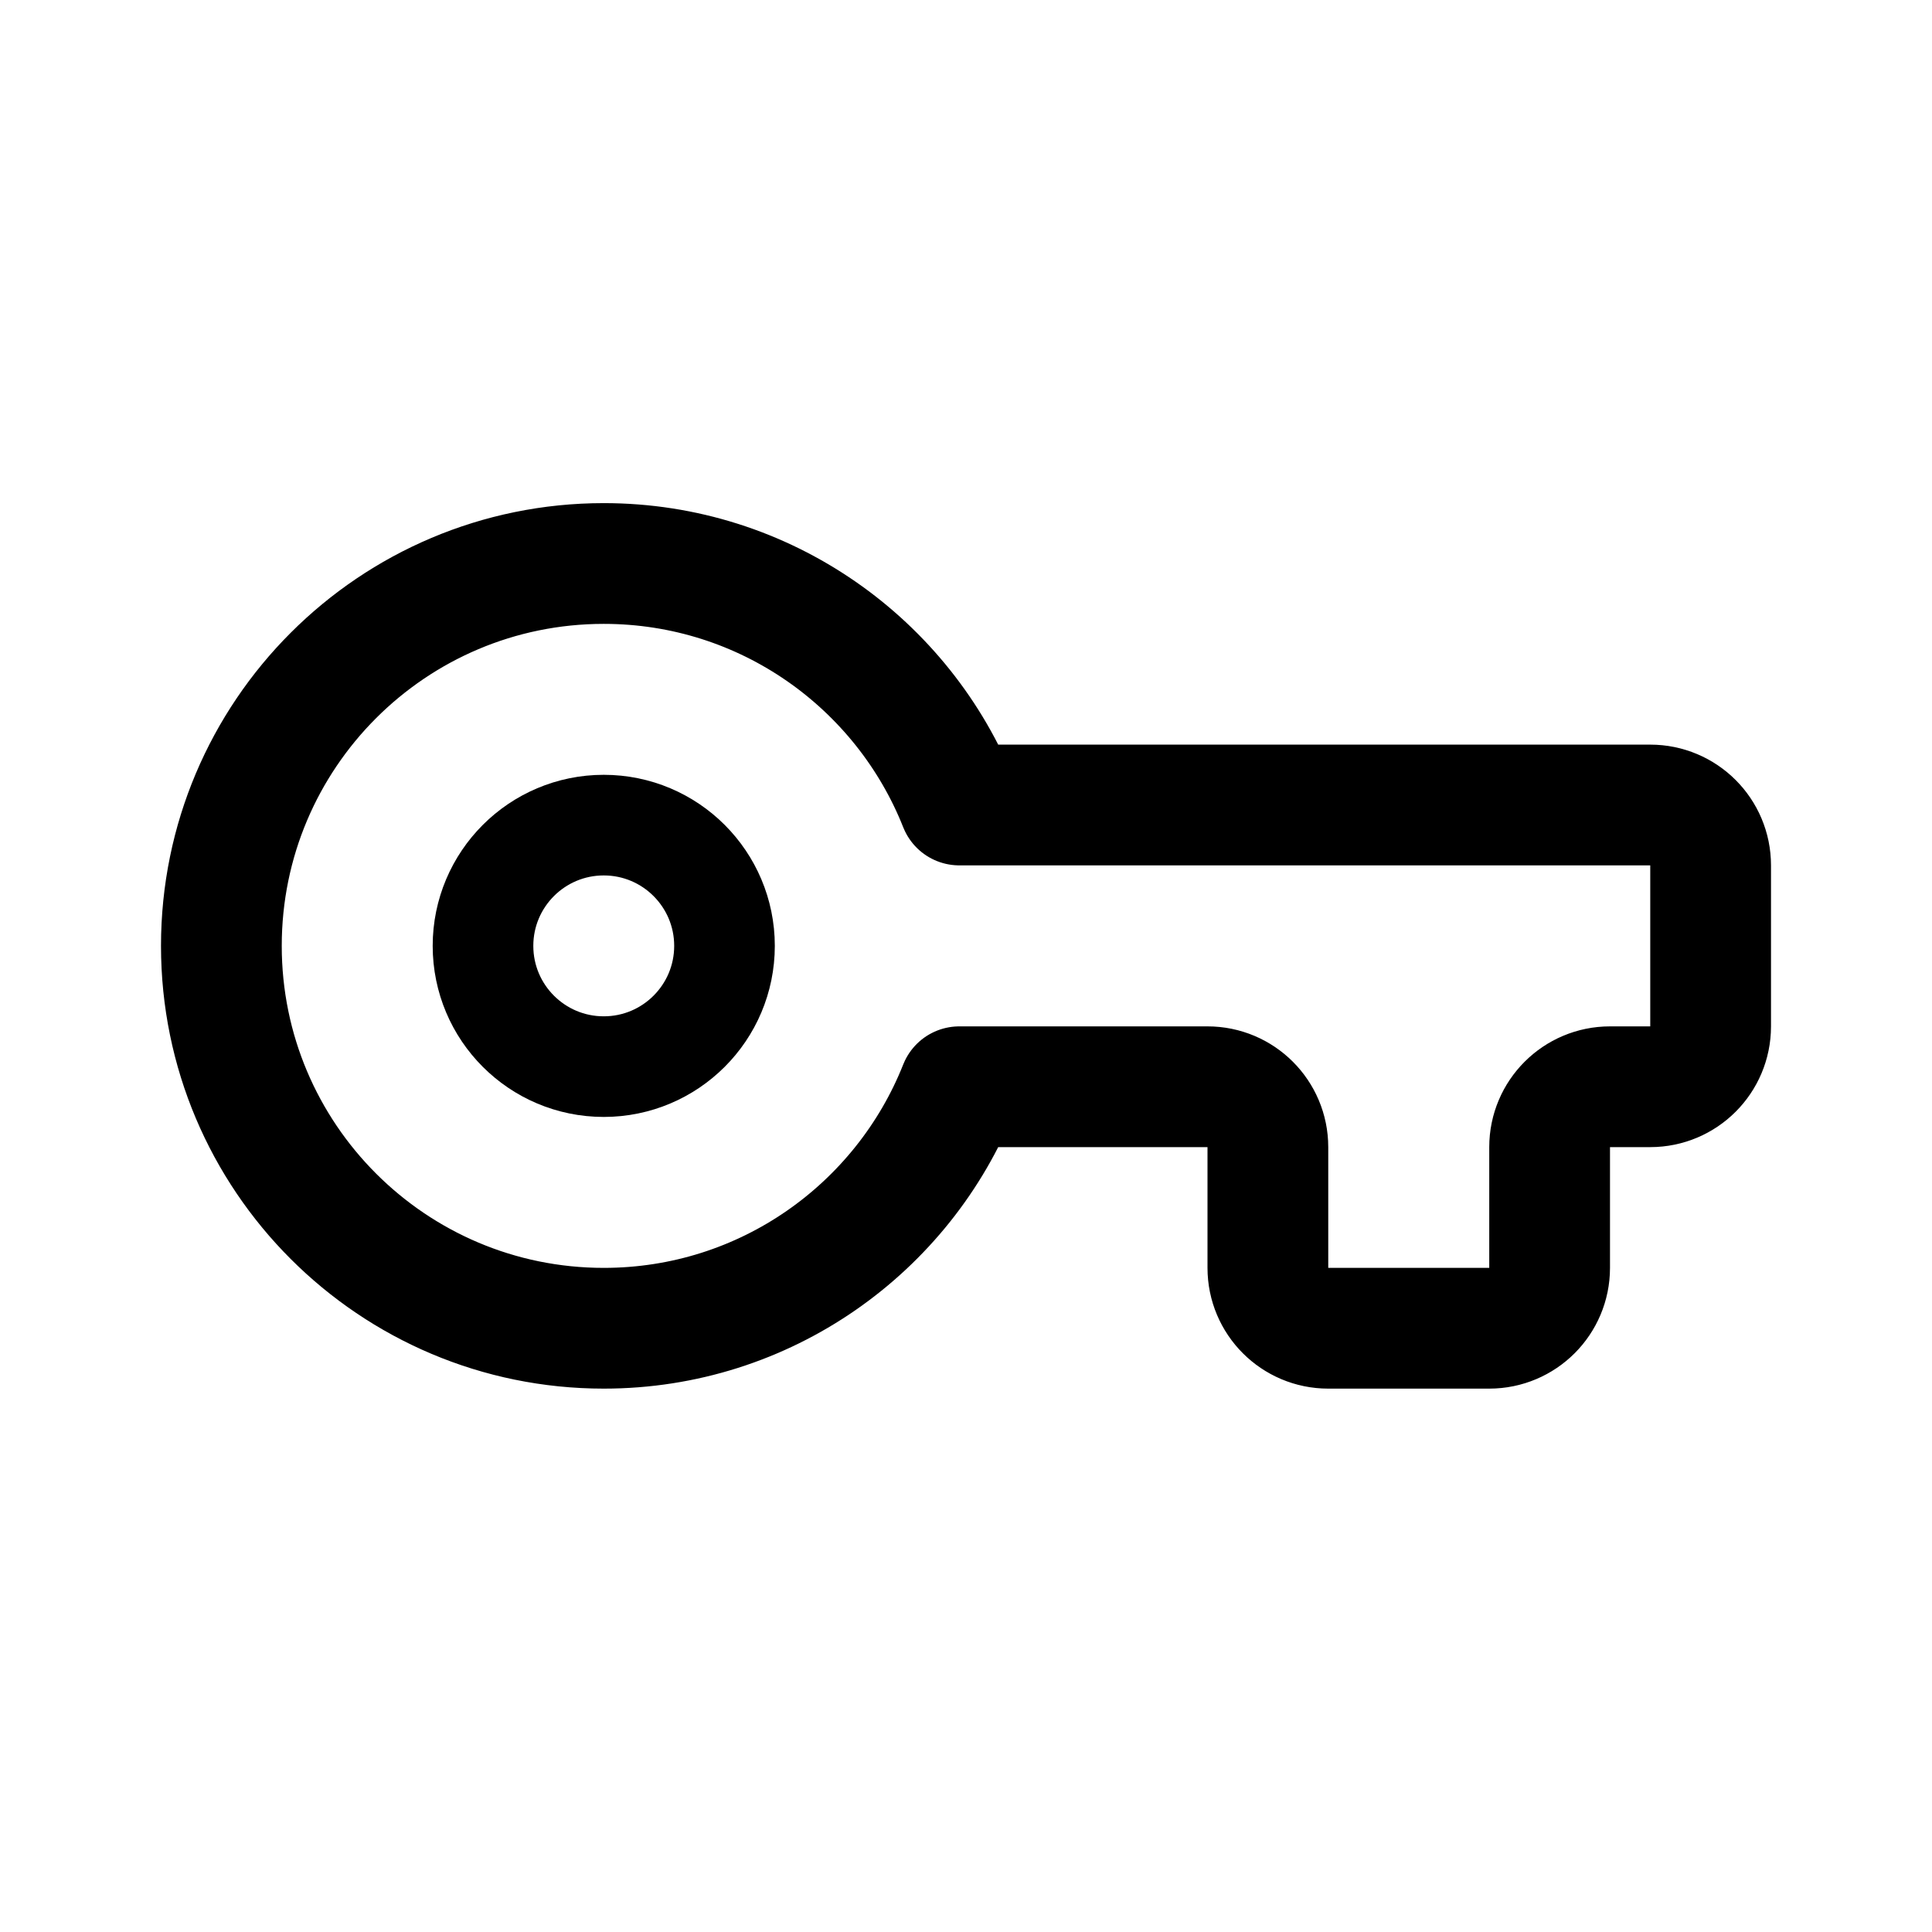
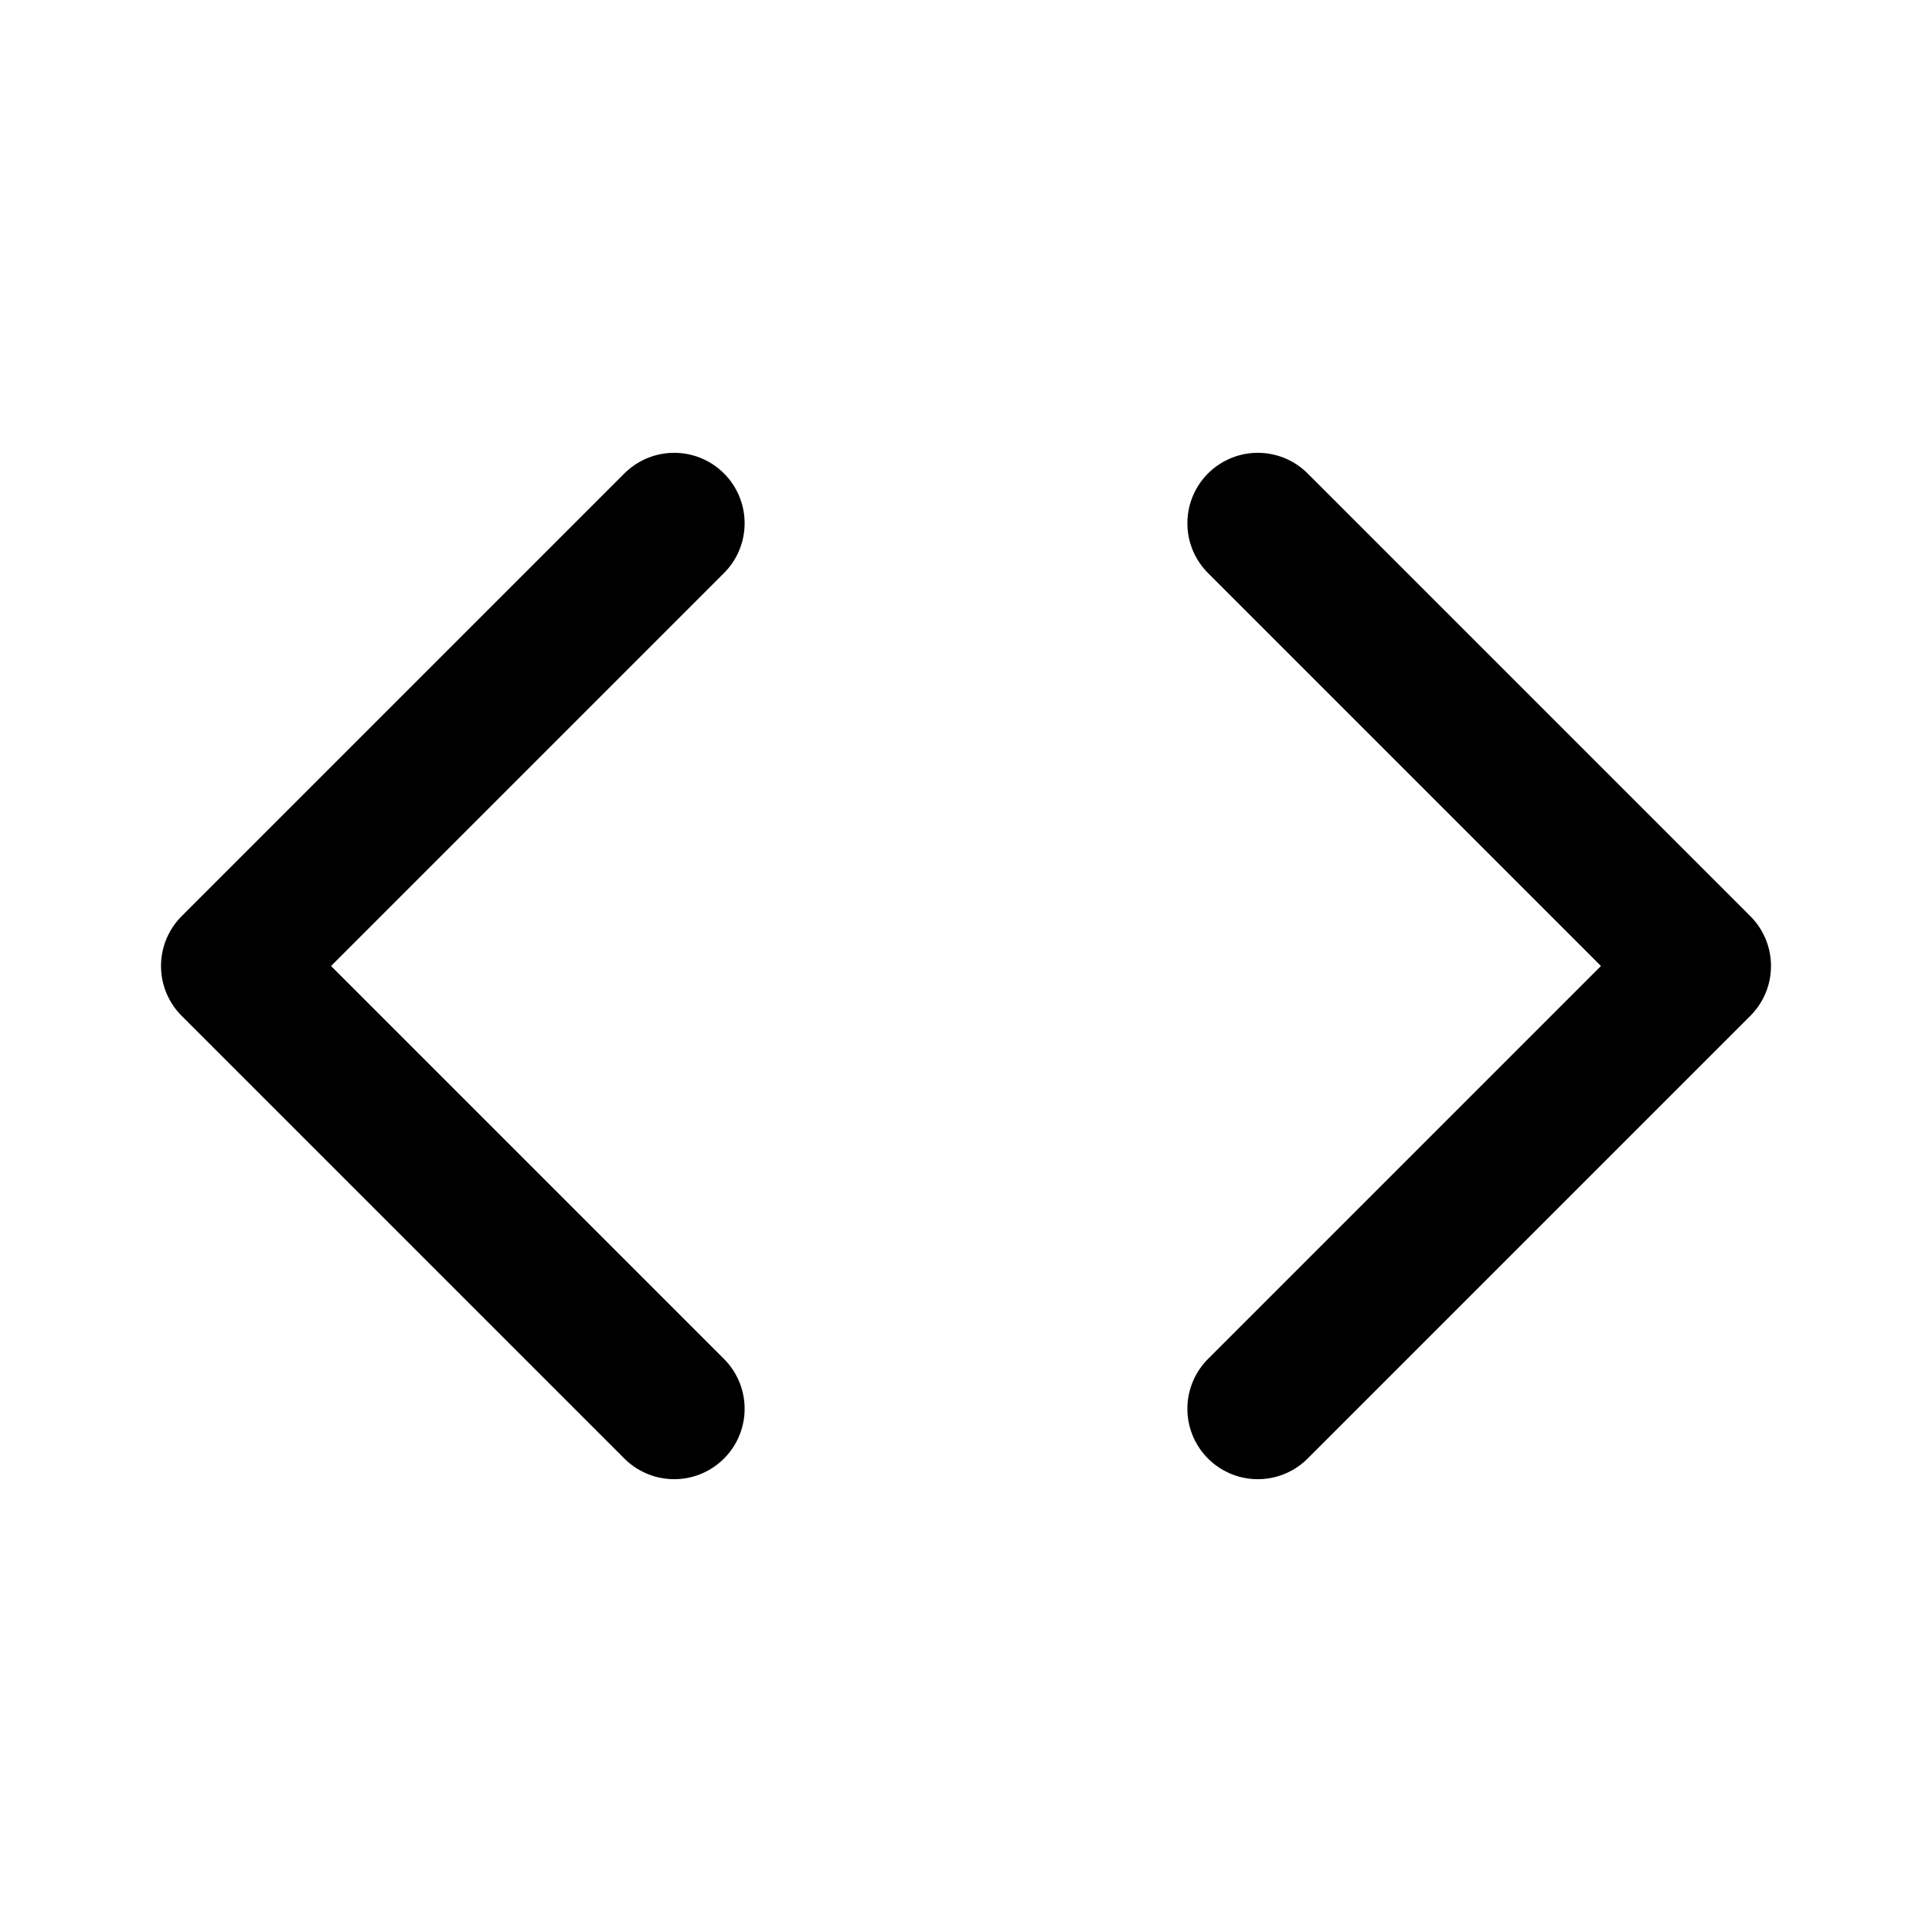
- <svg xmlns="http://www.w3.org/2000/svg" width="192" height="192" fill="none" stroke="#000" stroke-linejoin="round" viewBox="0 0 192 192">
-   <path stroke-width="12" d="M160 108h4a6 6 0 0 0 6-6V86a6 6 0 0 0-6-6H95.338C89.764 65.942 76.043 56 60 56c-20.987 0-38 17.013-38 38s17.013 38 38 38c16.043 0 29.764-9.942 35.338-24H120a6 6 0 0 1 6 6v12a6 6 0 0 0 6 6h16a6 6 0 0 0 6-6v-12a6 6 0 0 1 6-6Z" />
-   <circle cx="60" cy="94" r="12" stroke-width="10" />
+ <svg xmlns="http://www.w3.org/2000/svg" width="192" height="192" viewBox="0 0 192 192" fill="none">
+   <path d="M67 52 23 96l44 44m58-88 44 44-44 44" stroke="#000" stroke-width="14" stroke-linecap="round" stroke-linejoin="round" />
</svg>
